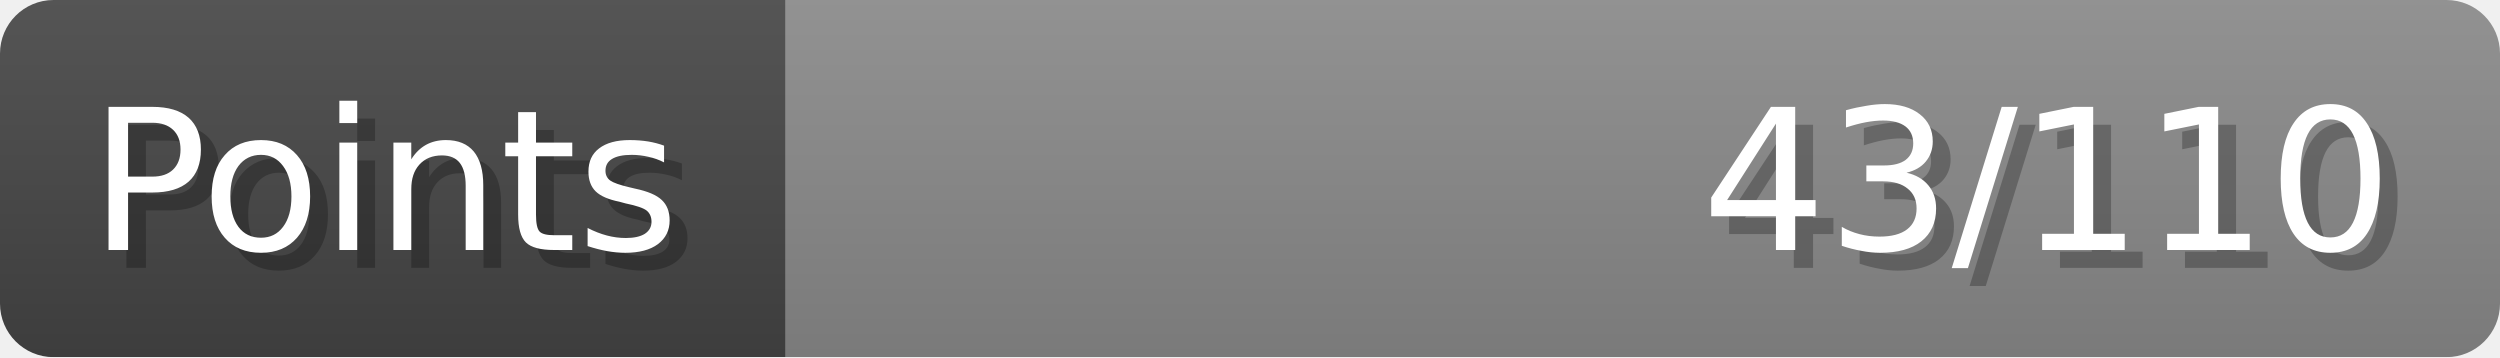
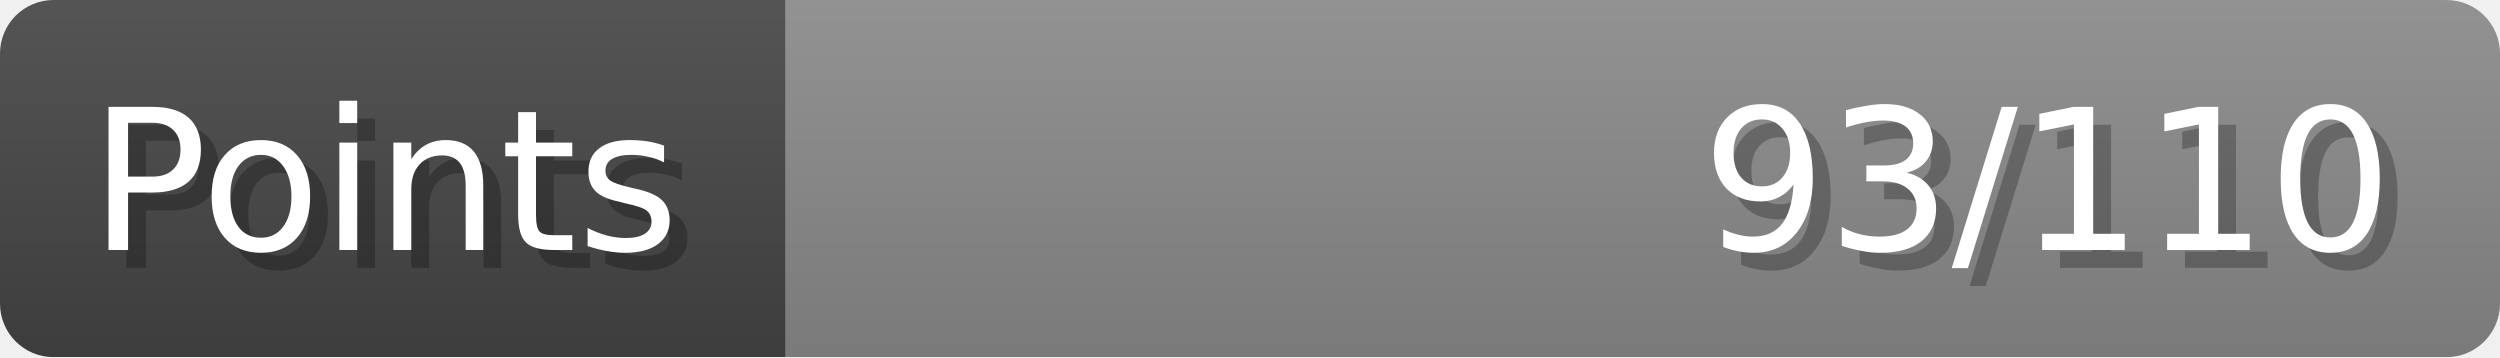
- <svg xmlns="http://www.w3.org/2000/svg" width="140px" height="20px" role="img" aria-label="Points: 43/110">
+ <svg xmlns="http://www.w3.org/2000/svg" width="140px" height="20px" role="img" aria-label="Points: 93/110">
  <linearGradient id="a" x2="0" y2="100%">
    <stop offset="0" stop-opacity=".1" stop-color="#EEE" />
    <stop offset="1" stop-opacity=".1" />
  </linearGradient>
  <mask id="m">
    <rect width="100%" height="100%" rx="3" fill="#FFF" />
  </mask>
  <g mask="url(#m)">
    <rect x="0" y="0" width="44" height="20" fill="#444" />
    <svg x="44" y="0" width="96" height="20">
      <rect width="100%" height="100%" fill="#888888" />
      <rect width="0%" height="100%" fill="#33CC11" transform="">
-         <animate attributeName="width" begin="0.5s" dur="600ms" from="0%" to="39%" repeatCount="1" fill="freeze" calcMode="spline" keyTimes="0; 1" keySplines="0.3, 0.61, 0.355, 1" />
+         <animate attributeName="width" begin="0.5s" dur="600ms" from="0%" to="84%" repeatCount="1" fill="freeze" calcMode="spline" keyTimes="0; 1" keySplines="0.3, 0.61, 0.355, 1" />
      </rect>
    </svg>
    <rect width="140" height="20" fill="url(#a)" />
  </g>
  <g aria-hidden="true" font-size="11" font-family="Verdana, DejaVu Sans, sans-serif" fill="#FFFFFF">
    <text x="6" y="15" fill="#000" opacity="0.25">Points</text>
    <text x="5" y="14">Points</text>
-     <text x="135" y="15" fill="#000" opacity="0.25" text-anchor="end">43/110</text>
-     <text x="134" y="14" text-anchor="end">43/110</text>
+     <text x="135" y="15" fill="#000" opacity="0.25" text-anchor="end">93/110</text>
+     <text x="134" y="14" text-anchor="end">93/110</text>
  </g>
</svg>
